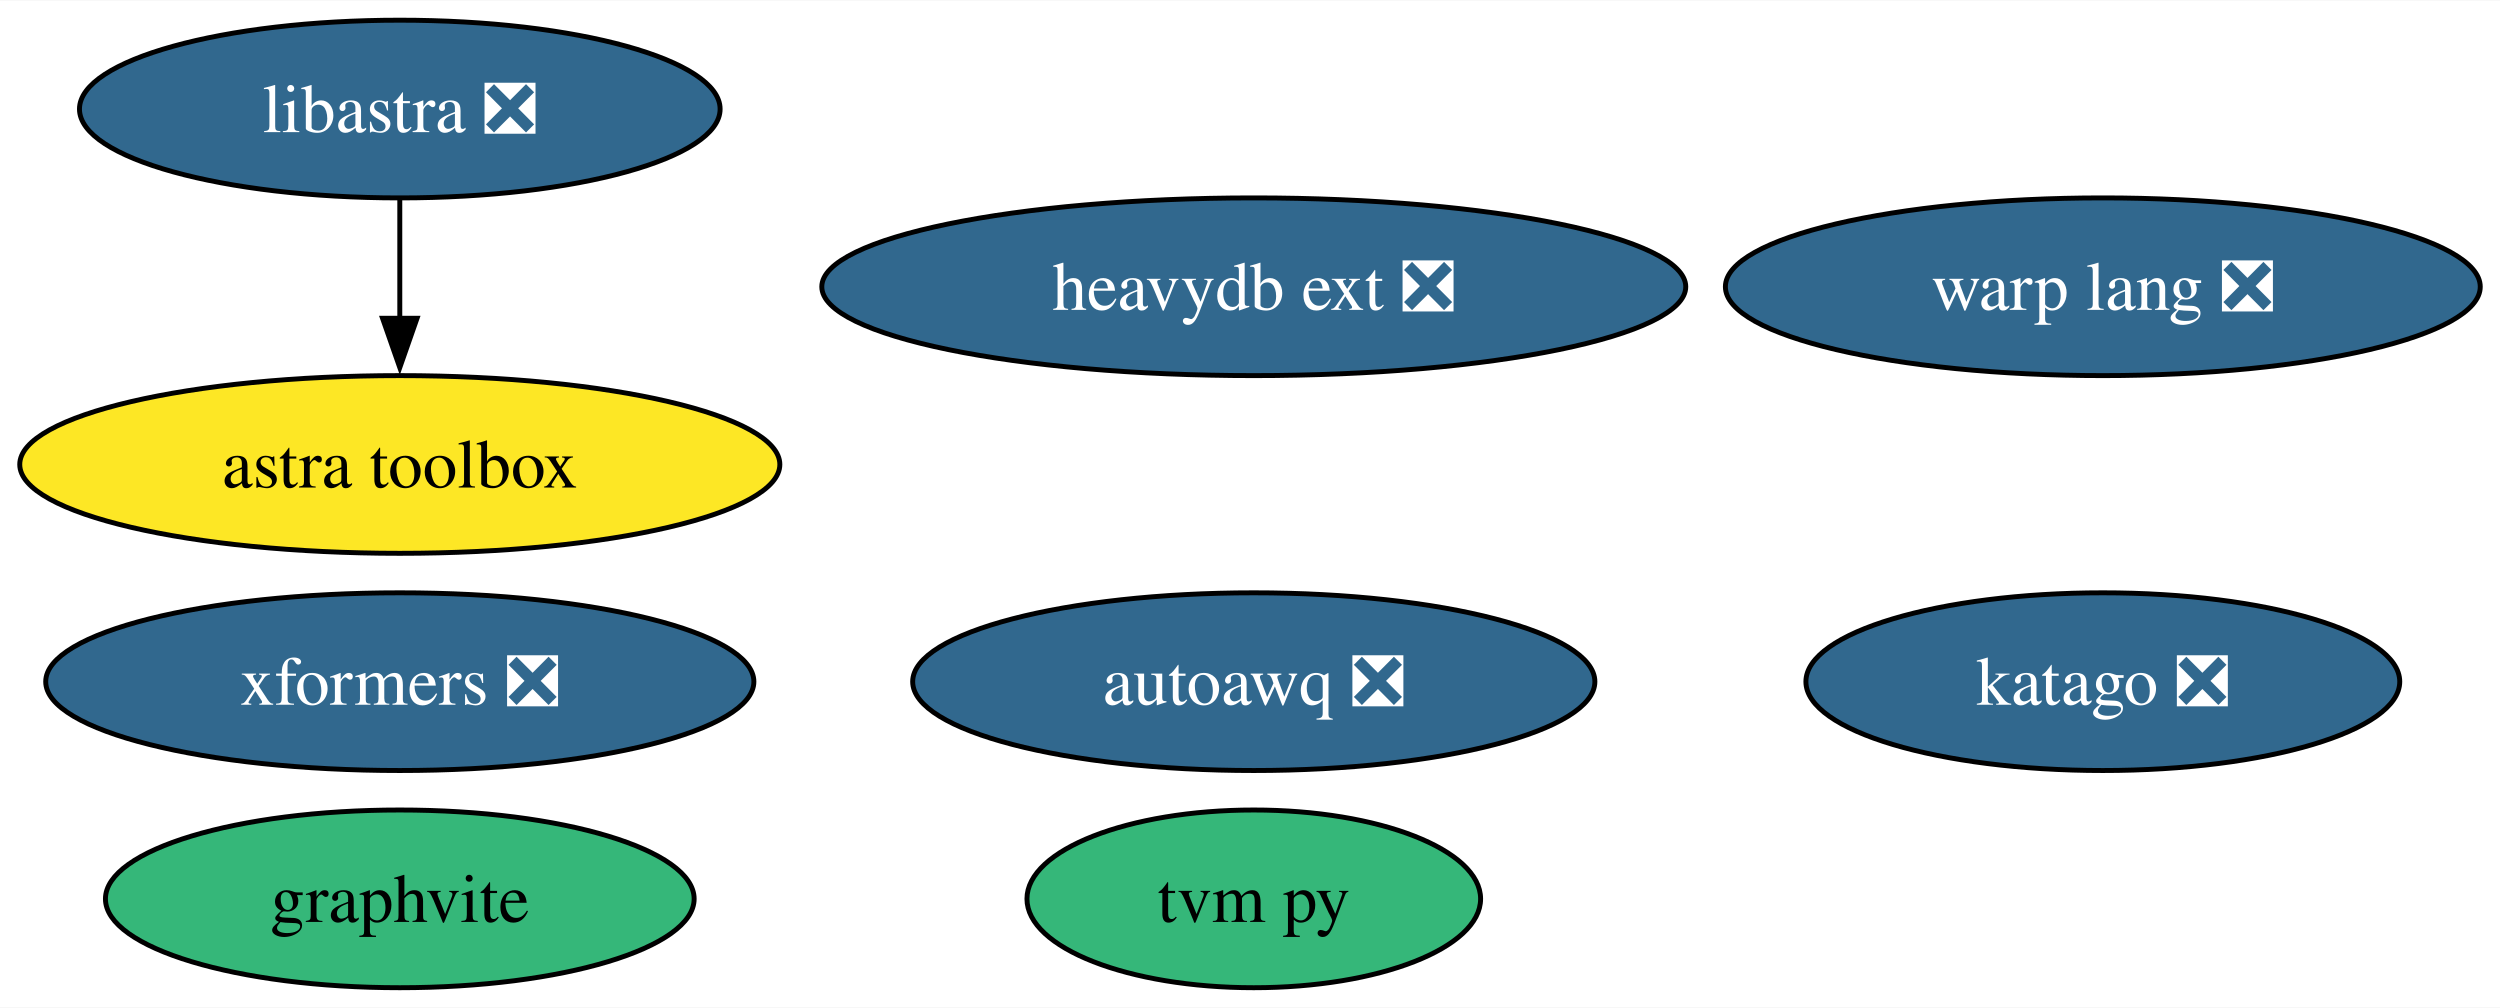
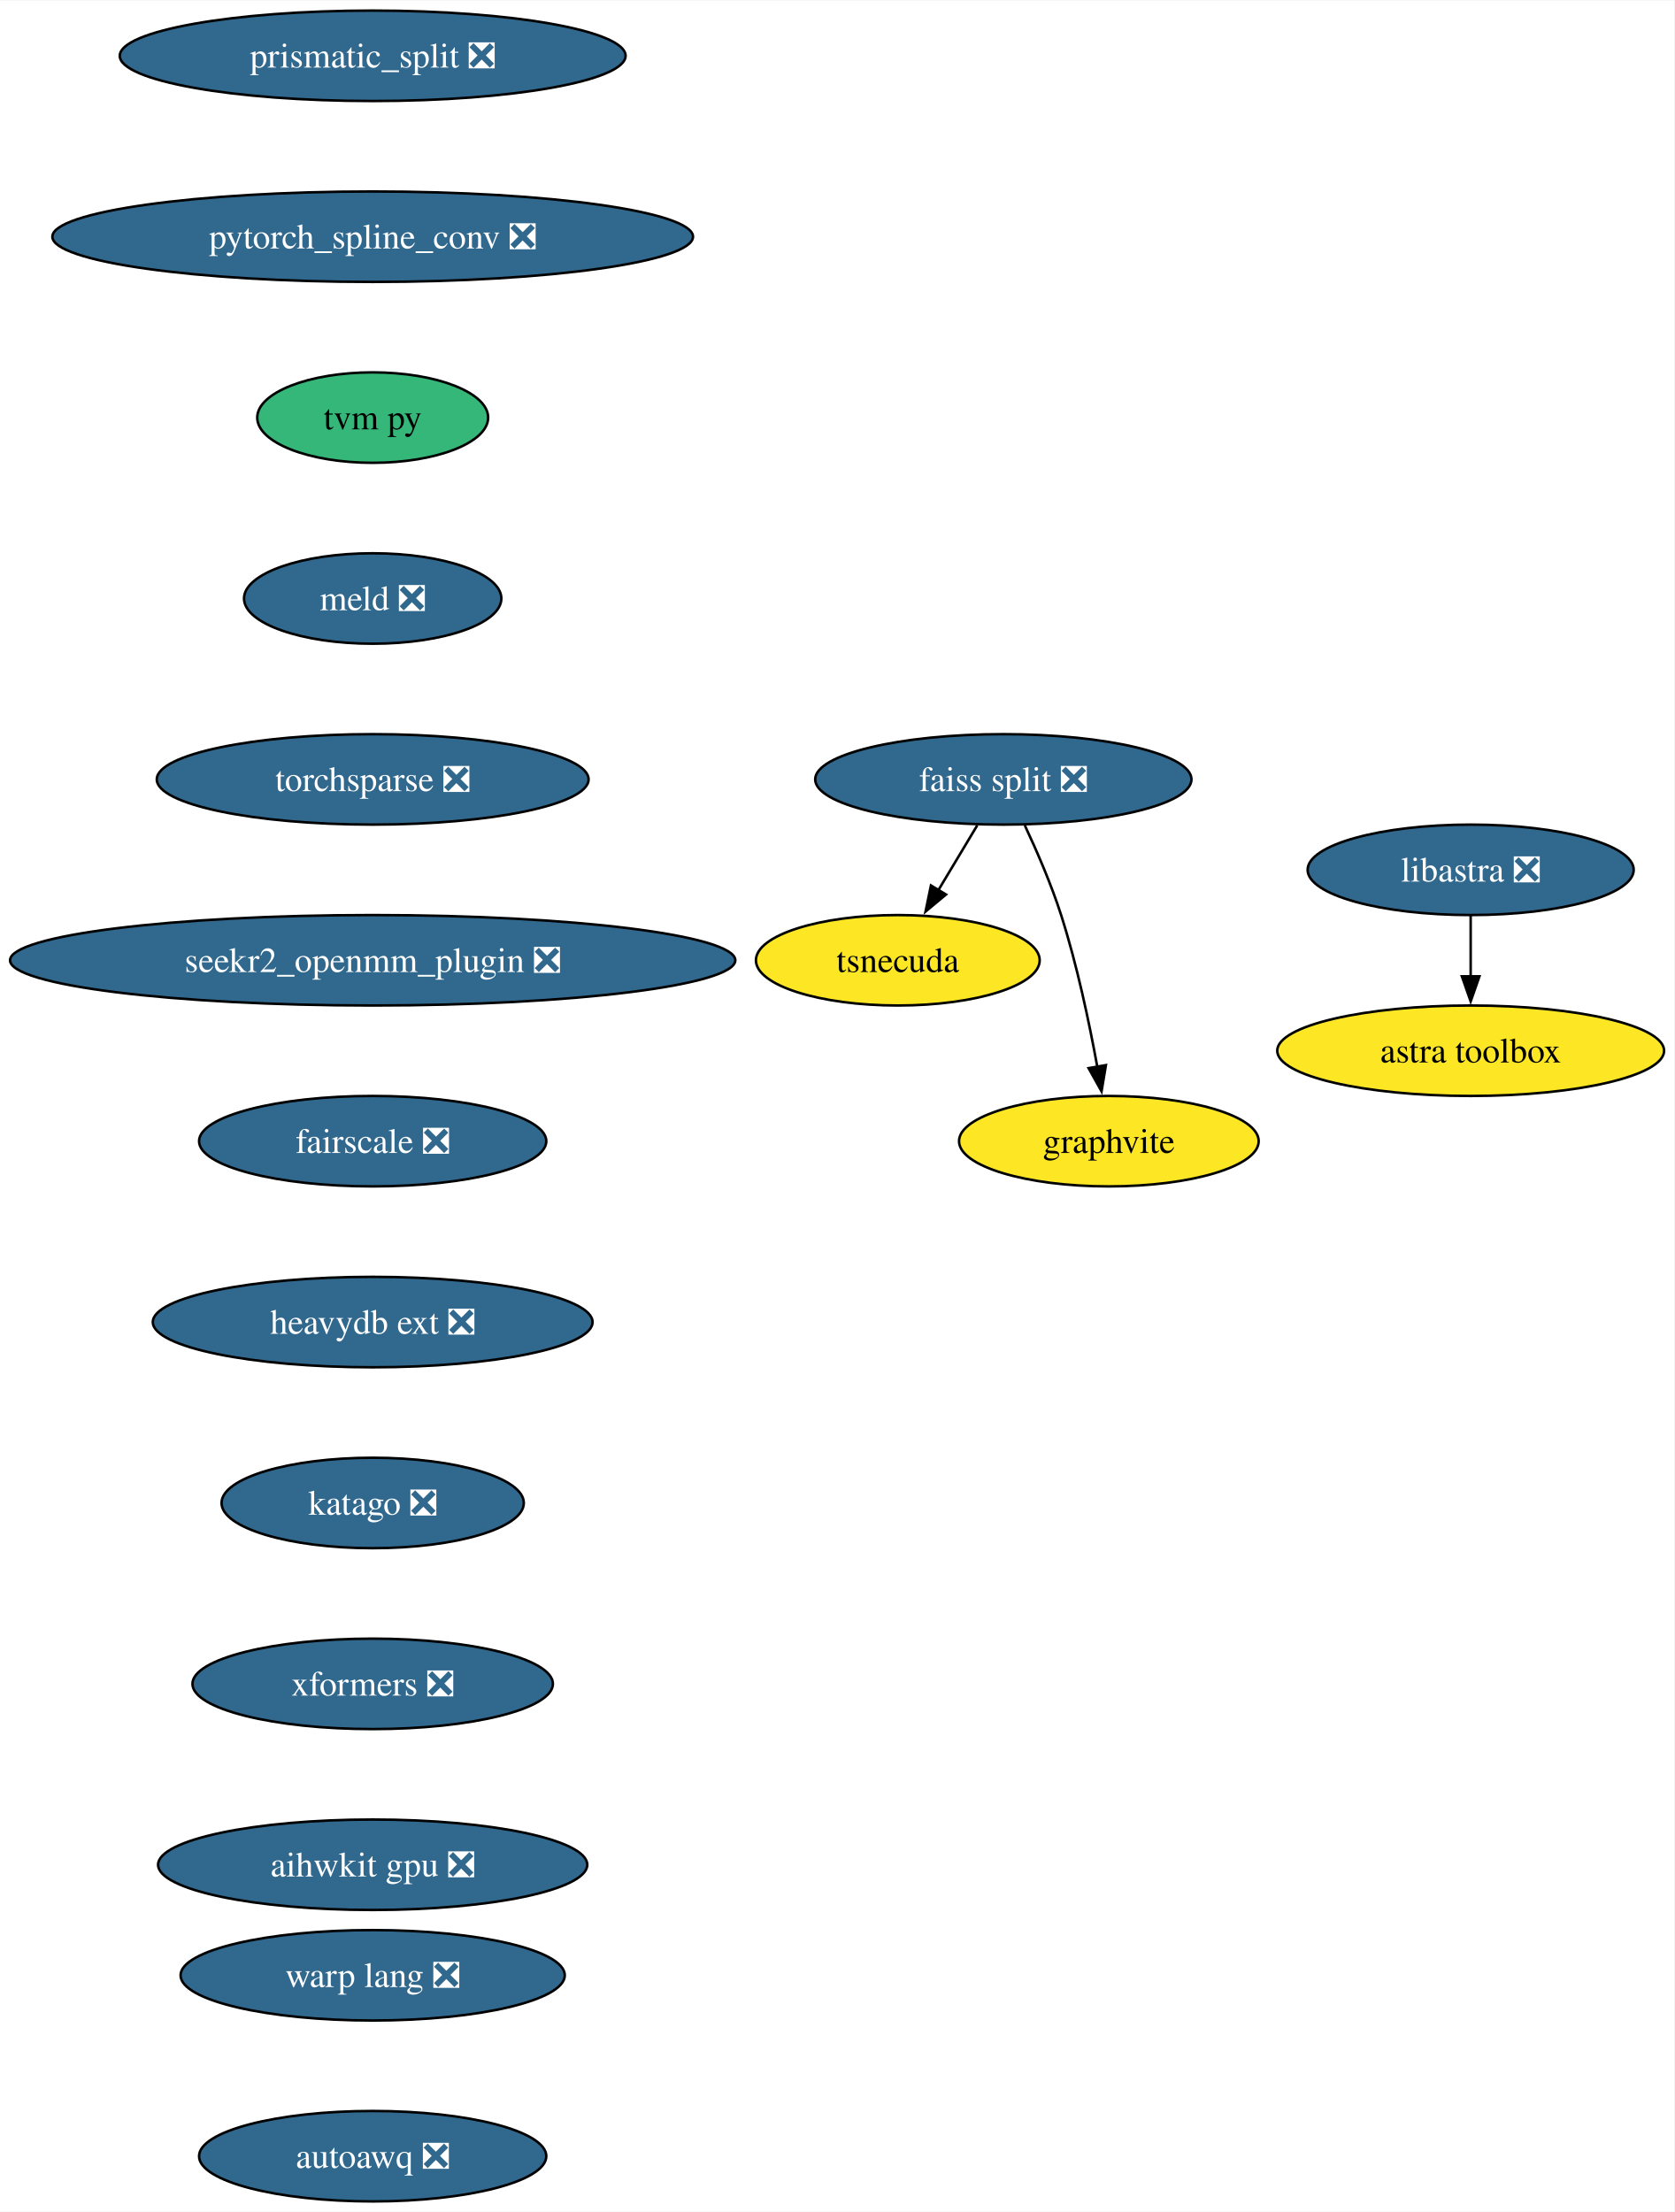
- <svg xmlns="http://www.w3.org/2000/svg" xmlns:xlink="http://www.w3.org/1999/xlink" width="506pt" height="204pt" viewBox="0.00 0.00 506.45 204.00">
-   <g id="graph0" class="graph" transform="scale(1 1) rotate(0) translate(4 200)">
-     <polygon fill="white" stroke="none" points="-4,4 -4,-200 502.45,-200 502.45,4 -4,4" />
+ <svg xmlns="http://www.w3.org/2000/svg" xmlns:xlink="http://www.w3.org/1999/xlink" width="666pt" height="880pt" viewBox="0.00 0.00 666.32 880.00">
+   <g id="graph0" class="graph" transform="scale(1 1) rotate(0) translate(4 876)">
+     <polygon fill="white" stroke="none" points="-4,4 -4,-876 662.32,-876 662.32,4 -4,4" />
    <g id="node1" class="node">
      <g id="a_node1">
-         <a xlink:href="https://github.com/conda-forge/tvm-py-feedstock" xlink:title="tvm py">
-           <ellipse fill="#35b779" stroke="black" cx="249.99" cy="-18" rx="45.95" ry="18" />
-           <text text-anchor="middle" x="249.99" y="-13.32" font-family="Times,serif" font-size="14.00">tvm py</text>
+         <a xlink:href="https://github.com/conda-forge/prismatic_split-feedstock/pull/54" xlink:title="prismatic_split ❎">
+           <ellipse fill="#31688e" stroke="black" cx="144.33" cy="-854" rx="100.66" ry="18" />
+           <text text-anchor="middle" x="144.33" y="-849.33" font-family="Times,serif" font-size="14.00" fill="white">prismatic_split ❎</text>
        </a>
      </g>
    </g>
    <g id="node2" class="node">
      <g id="a_node2">
-         <a xlink:href="https://github.com/conda-forge/libastra-feedstock/pull/24" xlink:title="libastra ❎">
-           <ellipse fill="#31688e" stroke="black" cx="76.99" cy="-178" rx="64.89" ry="18" />
-           <text text-anchor="middle" x="76.99" y="-173.32" font-family="Times,serif" font-size="14.00" fill="white">libastra ❎</text>
+         <a xlink:href="https://github.com/conda-forge/pytorch_spline_conv-feedstock/pull/36" xlink:title="pytorch_spline_conv ❎">
+           <ellipse fill="#31688e" stroke="black" cx="144.33" cy="-782" rx="127.49" ry="18" />
+           <text text-anchor="middle" x="144.33" y="-777.33" font-family="Times,serif" font-size="14.00" fill="white">pytorch_spline_conv ❎</text>
+         </a>
+       </g>
+     </g>
+     <g id="node6" class="node">
+       <g id="a_node6">
+         <a xlink:href="https://github.com/conda-forge/tvm-py-feedstock" xlink:title="tvm py">
+           <ellipse fill="#35b779" stroke="black" cx="144.33" cy="-710" rx="45.95" ry="18" />
+           <text text-anchor="middle" x="144.33" y="-705.33" font-family="Times,serif" font-size="14.00">tvm py</text>
+         </a>
+       </g>
+     </g>
+     <g id="node3" class="node">
+       <g id="a_node3">
+         <a xlink:href="https://github.com/conda-forge/faiss-split-feedstock/pull/72" xlink:title="faiss split ❎">
+           <ellipse fill="#31688e" stroke="black" cx="395.33" cy="-566" rx="74.88" ry="18" />
+           <text text-anchor="middle" x="395.33" y="-561.33" font-family="Times,serif" font-size="14.00" fill="white">faiss split ❎</text>
        </a>
      </g>
    </g>
    <g id="node4" class="node">
      <g id="a_node4">
-         <a xlink:href="https://github.com/conda-forge/astra-toolbox-feedstock" xlink:title="astra toolbox">
-           <ellipse fill="#fde725" stroke="black" cx="76.99" cy="-106" rx="76.99" ry="18" />
-           <text text-anchor="middle" x="76.99" y="-101.33" font-family="Times,serif" font-size="14.00">astra toolbox</text>
+         <a xlink:href="https://github.com/conda-forge/tsnecuda-feedstock" xlink:title="tsnecuda">
+           <ellipse fill="#fde725" stroke="black" cx="353.33" cy="-494" rx="56.47" ry="18" />
+           <text text-anchor="middle" x="353.33" y="-489.32" font-family="Times,serif" font-size="14.00">tsnecuda</text>
        </a>
      </g>
    </g>
-     <g id="edge1" class="edge">
-       <path fill="none" stroke="black" d="M76.99,-159.7C76.99,-152.41 76.99,-143.73 76.99,-135.54" />
-       <polygon fill="black" stroke="black" points="80.49,-135.62 76.99,-125.62 73.49,-135.62 80.49,-135.62" />
+     <g id="edge2" class="edge">
+       <path fill="none" stroke="black" d="M384.95,-547.7C380.27,-539.9 374.64,-530.51 369.43,-521.83" />
+       <polygon fill="black" stroke="black" points="372.52,-520.18 364.37,-513.4 366.52,-523.78 372.52,-520.18" />
    </g>
-     <g id="node3" class="node">
-       <g id="a_node3">
+     <g id="node5" class="node">
+       <g id="a_node5">
        <a xlink:href="https://github.com/conda-forge/graphvite-feedstock" xlink:title="graphvite">
-           <ellipse fill="#35b779" stroke="black" cx="76.99" cy="-18" rx="59.63" ry="18" />
-           <text text-anchor="middle" x="76.99" y="-13.32" font-family="Times,serif" font-size="14.00">graphvite</text>
+           <ellipse fill="#fde725" stroke="black" cx="437.33" cy="-422" rx="59.63" ry="18" />
+           <text text-anchor="middle" x="437.33" y="-417.32" font-family="Times,serif" font-size="14.00">graphvite</text>
        </a>
      </g>
    </g>
-     <g id="node5" class="node">
-       <g id="a_node5">
-         <a xlink:href="https://github.com/conda-forge/heavydb-ext-feedstock/pull/65" xlink:title="heavydb ext ❎">
-           <ellipse fill="#31688e" stroke="black" cx="249.99" cy="-142" rx="87.51" ry="18" />
-           <text text-anchor="middle" x="249.99" y="-137.32" font-family="Times,serif" font-size="14.00" fill="white">heavydb ext ❎</text>
-         </a>
-       </g>
-     </g>
-     <g id="node6" class="node">
-       <g id="a_node6">
-         <a xlink:href="https://github.com/conda-forge/katago-feedstock/pull/9" xlink:title="katago ❎">
-           <ellipse fill="#31688e" stroke="black" cx="421.99" cy="-62" rx="60.15" ry="18" />
-           <text text-anchor="middle" x="421.99" y="-57.33" font-family="Times,serif" font-size="14.00" fill="white">katago ❎</text>
-         </a>
-       </g>
+     <g id="edge3" class="edge">
+       <path fill="none" stroke="black" d="M403.89,-547.67C408.67,-537.48 414.42,-524.23 418.33,-512 424.67,-492.19 429.52,-469.23 432.73,-451.59" />
+       <polygon fill="black" stroke="black" points="436.16,-452.27 434.42,-441.82 429.26,-451.07 436.16,-452.27" />
    </g>
    <g id="node7" class="node">
      <g id="a_node7">
-         <a xlink:href="https://github.com/conda-forge/xformers-feedstock/pull/21" xlink:title="xformers ❎">
-           <ellipse fill="#31688e" stroke="black" cx="76.99" cy="-62" rx="71.73" ry="18" />
-           <text text-anchor="middle" x="76.99" y="-57.33" font-family="Times,serif" font-size="14.00" fill="white">xformers ❎</text>
+         <a xlink:href="https://github.com/conda-forge/meld-feedstock/pull/23" xlink:title="meld ❎">
+           <ellipse fill="#31688e" stroke="black" cx="144.33" cy="-638" rx="51.21" ry="18" />
+           <text text-anchor="middle" x="144.33" y="-633.33" font-family="Times,serif" font-size="14.00" fill="white">meld ❎</text>
        </a>
      </g>
    </g>
    <g id="node8" class="node">
      <g id="a_node8">
-         <a xlink:href="https://github.com/conda-forge/warp-lang-feedstock/pull/13" xlink:title="warp lang ❎">
-           <ellipse fill="#31688e" stroke="black" cx="421.99" cy="-142" rx="76.46" ry="18" />
-           <text text-anchor="middle" x="421.99" y="-137.32" font-family="Times,serif" font-size="14.00" fill="white">warp lang ❎</text>
+         <a xlink:href="https://github.com/conda-forge/torchsparse-feedstock/pull/30" xlink:title="torchsparse ❎">
+           <ellipse fill="#31688e" stroke="black" cx="144.33" cy="-566" rx="85.93" ry="18" />
+           <text text-anchor="middle" x="144.33" y="-561.33" font-family="Times,serif" font-size="14.00" fill="white">torchsparse ❎</text>
        </a>
      </g>
    </g>
    <g id="node9" class="node">
      <g id="a_node9">
+         <a xlink:href="https://github.com/conda-forge/seekr2_openmm_plugin-feedstock/pull/17" xlink:title="seekr2_openmm_plugin ❎">
+           <ellipse fill="#31688e" stroke="black" cx="144.33" cy="-494" rx="144.33" ry="18" />
+           <text text-anchor="middle" x="144.33" y="-489.32" font-family="Times,serif" font-size="14.00" fill="white">seekr2_openmm_plugin ❎</text>
+         </a>
+       </g>
+     </g>
+     <g id="node12" class="node">
+       <g id="a_node12">
+         <a xlink:href="https://github.com/conda-forge/fairscale-feedstock/pull/32" xlink:title="fairscale ❎">
+           <ellipse fill="#31688e" stroke="black" cx="144.33" cy="-422" rx="69.1" ry="18" />
+           <text text-anchor="middle" x="144.33" y="-417.32" font-family="Times,serif" font-size="14.00" fill="white">fairscale ❎</text>
+         </a>
+       </g>
+     </g>
+     <g id="node10" class="node">
+       <g id="a_node10">
+         <a xlink:href="https://github.com/conda-forge/libastra-feedstock/pull/24" xlink:title="libastra ❎">
+           <ellipse fill="#31688e" stroke="black" cx="581.33" cy="-530" rx="64.89" ry="18" />
+           <text text-anchor="middle" x="581.33" y="-525.33" font-family="Times,serif" font-size="14.00" fill="white">libastra ❎</text>
+         </a>
+       </g>
+     </g>
+     <g id="node11" class="node">
+       <g id="a_node11">
+         <a xlink:href="https://github.com/conda-forge/astra-toolbox-feedstock" xlink:title="astra toolbox">
+           <ellipse fill="#fde725" stroke="black" cx="581.33" cy="-458" rx="76.99" ry="18" />
+           <text text-anchor="middle" x="581.33" y="-453.32" font-family="Times,serif" font-size="14.00">astra toolbox</text>
+         </a>
+       </g>
+     </g>
+     <g id="edge8" class="edge">
+       <path fill="none" stroke="black" d="M581.33,-511.7C581.33,-504.41 581.33,-495.73 581.33,-487.54" />
+       <polygon fill="black" stroke="black" points="584.83,-487.62 581.33,-477.62 577.83,-487.62 584.83,-487.62" />
+     </g>
+     <g id="node13" class="node">
+       <g id="a_node13">
+         <a xlink:href="https://github.com/conda-forge/heavydb-ext-feedstock/pull/65" xlink:title="heavydb ext ❎">
+           <ellipse fill="#31688e" stroke="black" cx="144.33" cy="-350" rx="87.51" ry="18" />
+           <text text-anchor="middle" x="144.33" y="-345.32" font-family="Times,serif" font-size="14.00" fill="white">heavydb ext ❎</text>
+         </a>
+       </g>
+     </g>
+     <g id="node14" class="node">
+       <g id="a_node14">
+         <a xlink:href="https://github.com/conda-forge/katago-feedstock/pull/9" xlink:title="katago ❎">
+           <ellipse fill="#31688e" stroke="black" cx="144.33" cy="-278" rx="60.15" ry="18" />
+           <text text-anchor="middle" x="144.33" y="-273.32" font-family="Times,serif" font-size="14.00" fill="white">katago ❎</text>
+         </a>
+       </g>
+     </g>
+     <g id="node15" class="node">
+       <g id="a_node15">
+         <a xlink:href="https://github.com/conda-forge/xformers-feedstock/pull/21" xlink:title="xformers ❎">
+           <ellipse fill="#31688e" stroke="black" cx="144.33" cy="-206" rx="71.73" ry="18" />
+           <text text-anchor="middle" x="144.33" y="-201.33" font-family="Times,serif" font-size="14.00" fill="white">xformers ❎</text>
+         </a>
+       </g>
+     </g>
+     <g id="node16" class="node">
+       <g id="a_node16">
+         <a xlink:href="https://github.com/conda-forge/aihwkit-gpu-feedstock/pull/9" xlink:title="aihwkit gpu ❎">
+           <ellipse fill="#31688e" stroke="black" cx="144.33" cy="-134" rx="85.41" ry="18" />
+           <text text-anchor="middle" x="144.33" y="-129.32" font-family="Times,serif" font-size="14.00" fill="white">aihwkit gpu ❎</text>
+         </a>
+       </g>
+     </g>
+     <g id="node17" class="node">
+       <g id="a_node17">
+         <a xlink:href="https://github.com/conda-forge/warp-lang-feedstock/pull/13" xlink:title="warp lang ❎">
+           <ellipse fill="#31688e" stroke="black" cx="144.33" cy="-90" rx="76.46" ry="18" />
+           <text text-anchor="middle" x="144.33" y="-85.33" font-family="Times,serif" font-size="14.00" fill="white">warp lang ❎</text>
+         </a>
+       </g>
+     </g>
+     <g id="node18" class="node">
+       <g id="a_node18">
        <a xlink:href="https://github.com/conda-forge/autoawq-feedstock/pull/2" xlink:title="autoawq ❎">
-           <ellipse fill="#31688e" stroke="black" cx="249.99" cy="-62" rx="69.1" ry="18" />
-           <text text-anchor="middle" x="249.99" y="-57.33" font-family="Times,serif" font-size="14.00" fill="white">autoawq ❎</text>
+           <ellipse fill="#31688e" stroke="black" cx="144.33" cy="-18" rx="69.1" ry="18" />
+           <text text-anchor="middle" x="144.33" y="-13.32" font-family="Times,serif" font-size="14.00" fill="white">autoawq ❎</text>
        </a>
      </g>
    </g>
  </g>
</svg>
